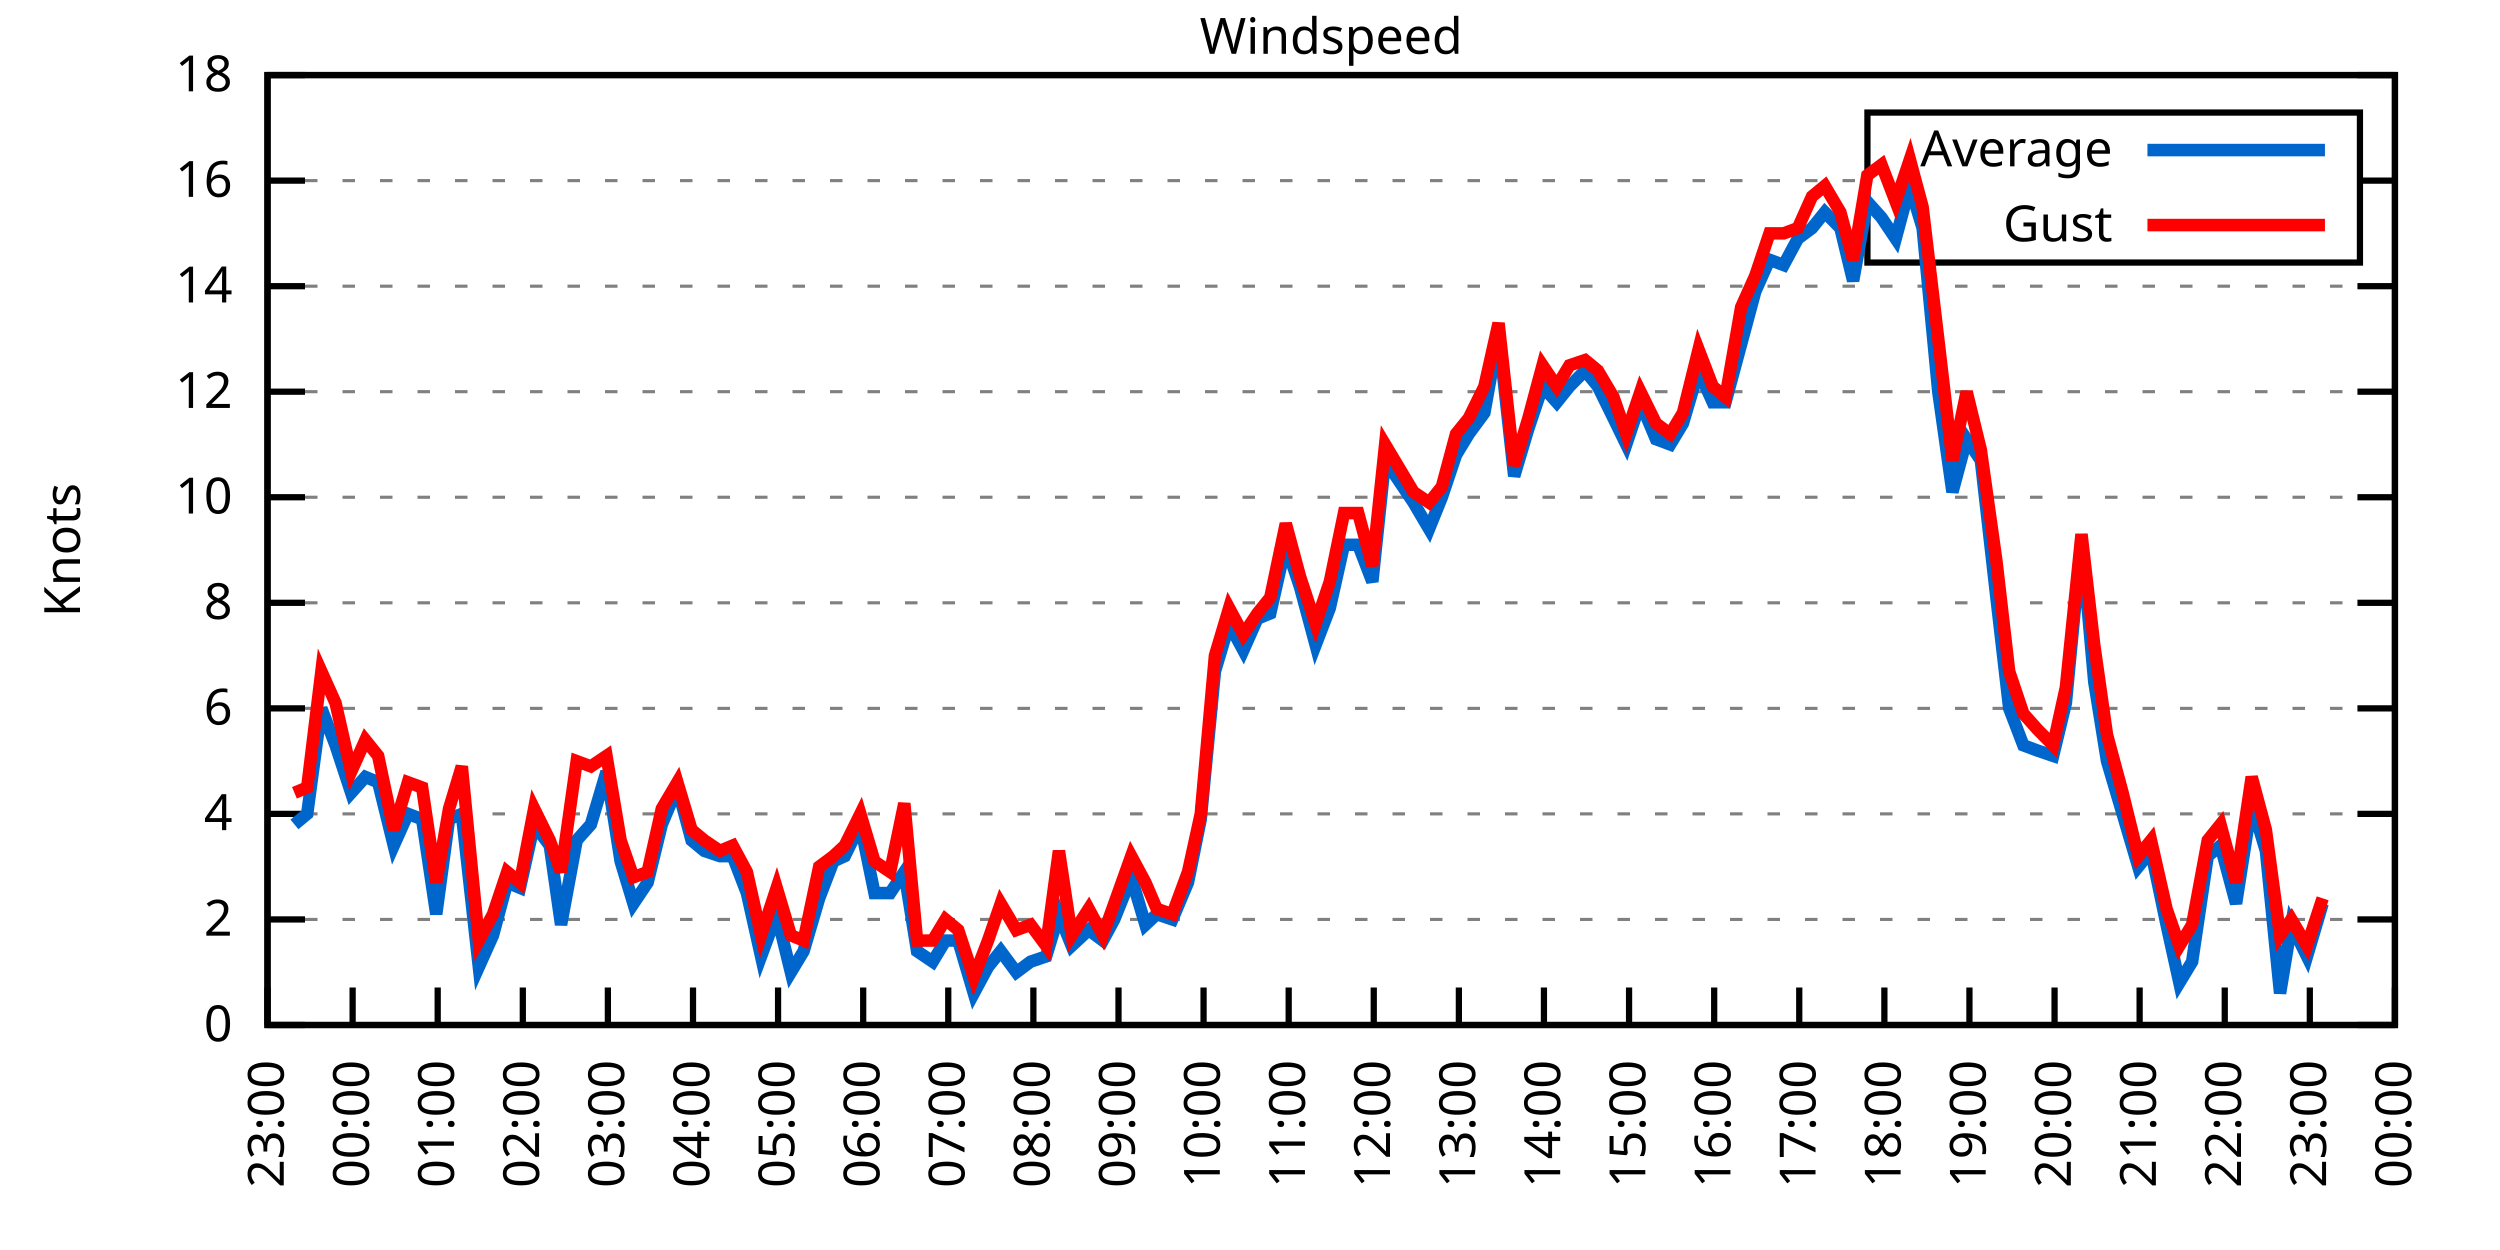
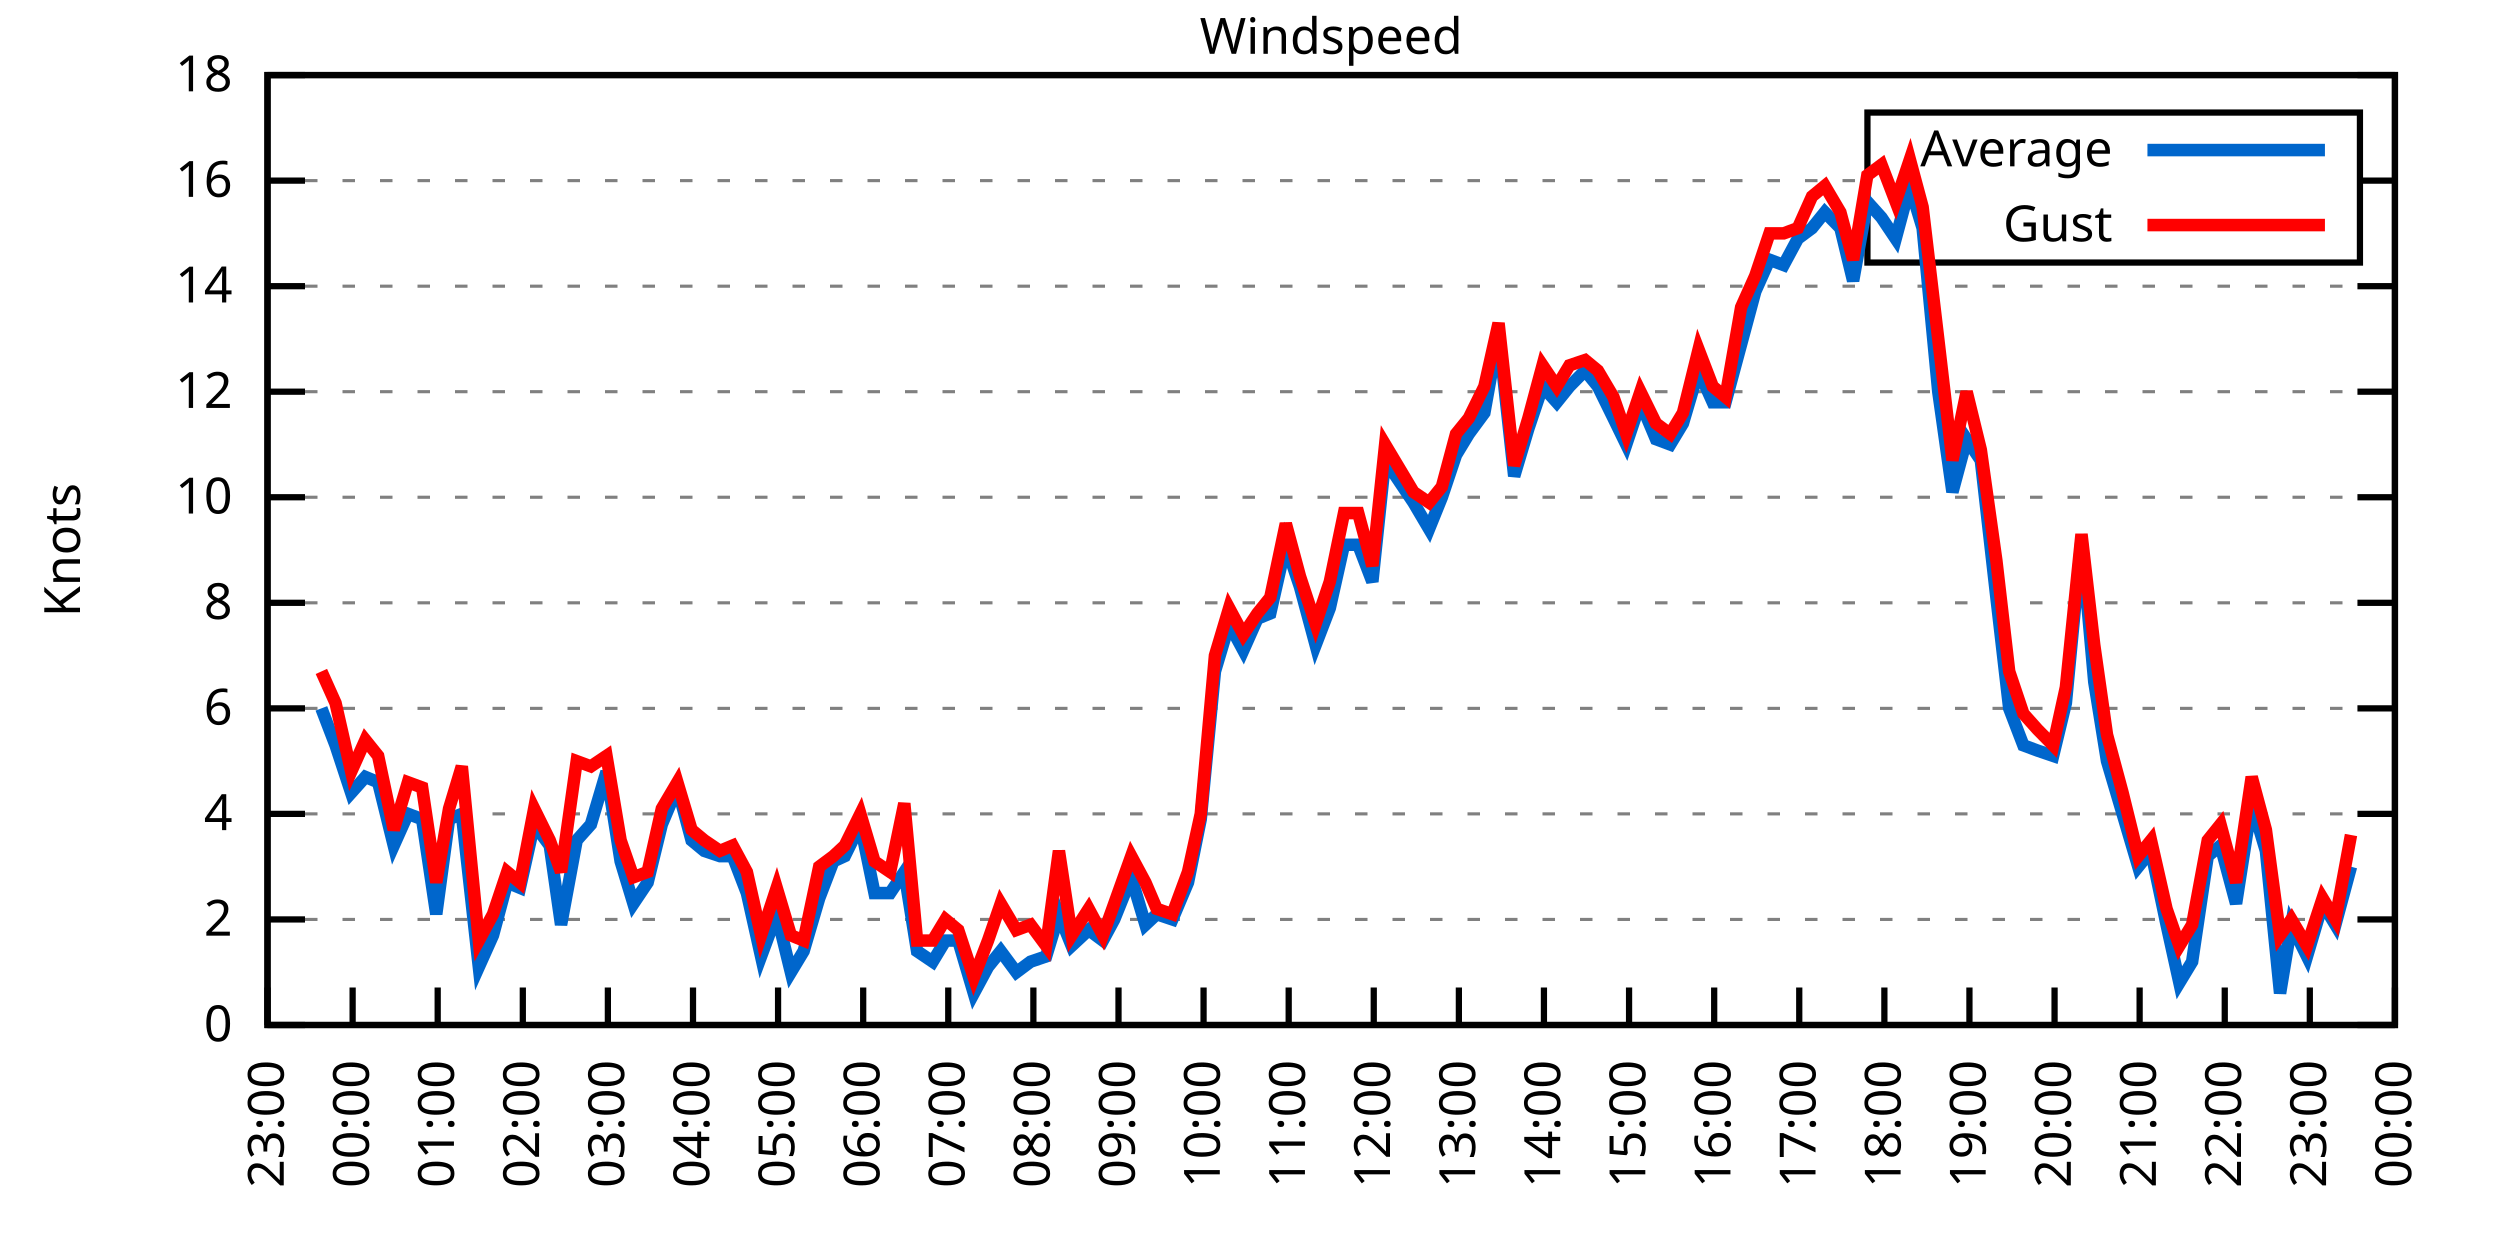
<svg xmlns="http://www.w3.org/2000/svg" xmlns:xlink="http://www.w3.org/1999/xlink" width="400" height="200" viewBox="0 0 400 200">
  <g id="gnuplot_canvas">
    <rect x="0" y="0" width="400" height="200" fill="none" />
    <defs>
      <circle id="gpDot" r="0.5" stroke-width="0.5" stroke="currentColor" />
      <path id="gpPt0" stroke-width="0.333" stroke="currentColor" d="M-1,0 h2 M0,-1 v2" />
      <path id="gpPt1" stroke-width="0.333" stroke="currentColor" d="M-1,-1 L1,1 M1,-1 L-1,1" />
      <path id="gpPt2" stroke-width="0.333" stroke="currentColor" d="M-1,0 L1,0 M0,-1 L0,1 M-1,-1 L1,1 M-1,1 L1,-1" />
      <rect id="gpPt3" stroke-width="0.333" stroke="currentColor" x="-1" y="-1" width="2" height="2" />
      <rect id="gpPt4" stroke-width="0.333" stroke="currentColor" fill="currentColor" x="-1" y="-1" width="2" height="2" />
      <circle id="gpPt5" stroke-width="0.333" stroke="currentColor" cx="0" cy="0" r="1" />
      <use xlink:href="#gpPt5" id="gpPt6" fill="currentColor" stroke="none" />
      <path id="gpPt7" stroke-width="0.333" stroke="currentColor" d="M0,-1.33 L-1.33,0.67 L1.33,0.67 z" />
      <use xlink:href="#gpPt7" id="gpPt8" fill="currentColor" stroke="none" />
      <use xlink:href="#gpPt7" id="gpPt9" stroke="currentColor" transform="rotate(180)" />
      <use xlink:href="#gpPt9" id="gpPt10" fill="currentColor" stroke="none" />
      <use xlink:href="#gpPt3" id="gpPt11" stroke="currentColor" transform="rotate(45)" />
      <use xlink:href="#gpPt11" id="gpPt12" fill="currentColor" stroke="none" />
      <path id="gpPt13" stroke-width="0.333" stroke="currentColor" d="M0,1.330 L1.265,0.411 L0.782,-1.067 L-0.782,-1.076 L-1.265,0.411 z" />
      <use xlink:href="#gpPt13" id="gpPt14" fill="currentColor" stroke="none" />
      <filter id="textbox" filterUnits="objectBoundingBox" x="0" y="0" height="1" width="1">
        <feFlood flood-color="white" flood-opacity="1" result="bgnd" />
        <feComposite in="SourceGraphic" in2="bgnd" operator="atop" />
      </filter>
      <filter id="greybox" filterUnits="objectBoundingBox" x="0" y="0" height="1" width="1">
        <feFlood flood-color="lightgrey" flood-opacity="1" result="grey" />
        <feComposite in="SourceGraphic" in2="grey" operator="atop" />
      </filter>
    </defs>
    <g fill="none" color="white" stroke="currentColor" stroke-width="1.00" stroke-linecap="butt" stroke-linejoin="miter">
</g>
    <g fill="none" color="black" stroke="currentColor" stroke-width="1.00" stroke-linecap="butt" stroke-linejoin="miter">
      <g stroke="none" shape-rendering="crispEdges">
        <polygon fill="rgb(255, 255, 255)" points="42.80,164.00 383.18,164.00 383.18,12.02 42.80,12.02 " />
      </g>
    </g>
    <g fill="none" color="black" stroke="currentColor" stroke-width="1.00" stroke-linecap="butt" stroke-linejoin="miter">
</g>
    <g fill="none" color="black" stroke="black" stroke-width="0.50" stroke-linecap="butt" stroke-linejoin="miter">
</g>
    <g fill="none" color="gray" stroke="currentColor" stroke-width="0.50" stroke-linecap="butt" stroke-linejoin="miter">
      <path stroke="gray" stroke-dasharray="2,4" class="gridline" d="M42.80,164.00 L383.19,164.00  " />
    </g>
    <g fill="none" color="gray" stroke="gray" stroke-width="1.00" stroke-linecap="butt" stroke-linejoin="miter">
</g>
    <g fill="none" color="black" stroke="currentColor" stroke-width="1.00" stroke-linecap="butt" stroke-linejoin="miter">
      <path stroke="black" d="M42.80,164.00 L48.80,164.00 M383.19,164.00 L377.19,164.00  " />
      <g transform="translate(37.20,166.60)" stroke="none" fill="black" font-family="Sans" font-size="8.00" text-anchor="end">
        <text>
          <tspan font-family="Sans"> 0</tspan>
        </text>
      </g>
    </g>
    <g fill="none" color="black" stroke="currentColor" stroke-width="1.00" stroke-linecap="butt" stroke-linejoin="miter">
</g>
    <g fill="none" color="black" stroke="black" stroke-width="0.50" stroke-linecap="butt" stroke-linejoin="miter">
</g>
    <g fill="none" color="gray" stroke="currentColor" stroke-width="0.50" stroke-linecap="butt" stroke-linejoin="miter">
      <path stroke="gray" stroke-dasharray="2,4" class="gridline" d="M42.80,147.11 L383.19,147.11  " />
    </g>
    <g fill="none" color="gray" stroke="gray" stroke-width="1.00" stroke-linecap="butt" stroke-linejoin="miter">
</g>
    <g fill="none" color="black" stroke="currentColor" stroke-width="1.00" stroke-linecap="butt" stroke-linejoin="miter">
      <path stroke="black" d="M42.80,147.11 L48.80,147.11 M383.19,147.11 L377.19,147.11  " />
      <g transform="translate(37.20,149.71)" stroke="none" fill="black" font-family="Sans" font-size="8.00" text-anchor="end">
        <text>
          <tspan font-family="Sans"> 2</tspan>
        </text>
      </g>
    </g>
    <g fill="none" color="black" stroke="currentColor" stroke-width="1.00" stroke-linecap="butt" stroke-linejoin="miter">
</g>
    <g fill="none" color="black" stroke="black" stroke-width="0.50" stroke-linecap="butt" stroke-linejoin="miter">
</g>
    <g fill="none" color="gray" stroke="currentColor" stroke-width="0.50" stroke-linecap="butt" stroke-linejoin="miter">
      <path stroke="gray" stroke-dasharray="2,4" class="gridline" d="M42.80,130.22 L383.19,130.22  " />
    </g>
    <g fill="none" color="gray" stroke="gray" stroke-width="1.00" stroke-linecap="butt" stroke-linejoin="miter">
</g>
    <g fill="none" color="black" stroke="currentColor" stroke-width="1.00" stroke-linecap="butt" stroke-linejoin="miter">
      <path stroke="black" d="M42.80,130.22 L48.80,130.22 M383.19,130.22 L377.19,130.22  " />
      <g transform="translate(37.20,132.82)" stroke="none" fill="black" font-family="Sans" font-size="8.00" text-anchor="end">
        <text>
          <tspan font-family="Sans"> 4</tspan>
        </text>
      </g>
    </g>
    <g fill="none" color="black" stroke="currentColor" stroke-width="1.00" stroke-linecap="butt" stroke-linejoin="miter">
</g>
    <g fill="none" color="black" stroke="black" stroke-width="0.50" stroke-linecap="butt" stroke-linejoin="miter">
</g>
    <g fill="none" color="gray" stroke="currentColor" stroke-width="0.50" stroke-linecap="butt" stroke-linejoin="miter">
      <path stroke="gray" stroke-dasharray="2,4" class="gridline" d="M42.80,113.34 L383.19,113.34  " />
    </g>
    <g fill="none" color="gray" stroke="gray" stroke-width="1.00" stroke-linecap="butt" stroke-linejoin="miter">
</g>
    <g fill="none" color="black" stroke="currentColor" stroke-width="1.00" stroke-linecap="butt" stroke-linejoin="miter">
      <path stroke="black" d="M42.80,113.34 L48.80,113.34 M383.19,113.34 L377.19,113.34  " />
      <g transform="translate(37.20,115.94)" stroke="none" fill="black" font-family="Sans" font-size="8.00" text-anchor="end">
        <text>
          <tspan font-family="Sans"> 6</tspan>
        </text>
      </g>
    </g>
    <g fill="none" color="black" stroke="currentColor" stroke-width="1.00" stroke-linecap="butt" stroke-linejoin="miter">
</g>
    <g fill="none" color="black" stroke="black" stroke-width="0.50" stroke-linecap="butt" stroke-linejoin="miter">
</g>
    <g fill="none" color="gray" stroke="currentColor" stroke-width="0.50" stroke-linecap="butt" stroke-linejoin="miter">
      <path stroke="gray" stroke-dasharray="2,4" class="gridline" d="M42.80,96.45 L383.19,96.45  " />
    </g>
    <g fill="none" color="gray" stroke="gray" stroke-width="1.00" stroke-linecap="butt" stroke-linejoin="miter">
</g>
    <g fill="none" color="black" stroke="currentColor" stroke-width="1.00" stroke-linecap="butt" stroke-linejoin="miter">
      <path stroke="black" d="M42.80,96.45 L48.80,96.45 M383.19,96.45 L377.19,96.45  " />
      <g transform="translate(37.20,99.05)" stroke="none" fill="black" font-family="Sans" font-size="8.00" text-anchor="end">
        <text>
          <tspan font-family="Sans"> 8</tspan>
        </text>
      </g>
    </g>
    <g fill="none" color="black" stroke="currentColor" stroke-width="1.00" stroke-linecap="butt" stroke-linejoin="miter">
</g>
    <g fill="none" color="black" stroke="black" stroke-width="0.50" stroke-linecap="butt" stroke-linejoin="miter">
</g>
    <g fill="none" color="gray" stroke="currentColor" stroke-width="0.50" stroke-linecap="butt" stroke-linejoin="miter">
      <path stroke="gray" stroke-dasharray="2,4" class="gridline" d="M42.80,79.56 L383.19,79.56  " />
    </g>
    <g fill="none" color="gray" stroke="gray" stroke-width="1.00" stroke-linecap="butt" stroke-linejoin="miter">
</g>
    <g fill="none" color="black" stroke="currentColor" stroke-width="1.00" stroke-linecap="butt" stroke-linejoin="miter">
      <path stroke="black" d="M42.80,79.56 L48.80,79.56 M383.19,79.56 L377.19,79.56  " />
      <g transform="translate(37.20,82.16)" stroke="none" fill="black" font-family="Sans" font-size="8.00" text-anchor="end">
        <text>
          <tspan font-family="Sans"> 10</tspan>
        </text>
      </g>
    </g>
    <g fill="none" color="black" stroke="currentColor" stroke-width="1.00" stroke-linecap="butt" stroke-linejoin="miter">
</g>
    <g fill="none" color="black" stroke="black" stroke-width="0.50" stroke-linecap="butt" stroke-linejoin="miter">
</g>
    <g fill="none" color="gray" stroke="currentColor" stroke-width="0.50" stroke-linecap="butt" stroke-linejoin="miter">
      <path stroke="gray" stroke-dasharray="2,4" class="gridline" d="M42.80,62.67 L383.19,62.67  " />
    </g>
    <g fill="none" color="gray" stroke="gray" stroke-width="1.00" stroke-linecap="butt" stroke-linejoin="miter">
</g>
    <g fill="none" color="black" stroke="currentColor" stroke-width="1.00" stroke-linecap="butt" stroke-linejoin="miter">
      <path stroke="black" d="M42.80,62.67 L48.80,62.67 M383.19,62.67 L377.19,62.67  " />
      <g transform="translate(37.20,65.27)" stroke="none" fill="black" font-family="Sans" font-size="8.00" text-anchor="end">
        <text>
          <tspan font-family="Sans"> 12</tspan>
        </text>
      </g>
    </g>
    <g fill="none" color="black" stroke="currentColor" stroke-width="1.00" stroke-linecap="butt" stroke-linejoin="miter">
</g>
    <g fill="none" color="black" stroke="black" stroke-width="0.50" stroke-linecap="butt" stroke-linejoin="miter">
</g>
    <g fill="none" color="gray" stroke="currentColor" stroke-width="0.50" stroke-linecap="butt" stroke-linejoin="miter">
      <path stroke="gray" stroke-dasharray="2,4" class="gridline" d="M42.80,45.79 L383.19,45.79  " />
    </g>
    <g fill="none" color="gray" stroke="gray" stroke-width="1.00" stroke-linecap="butt" stroke-linejoin="miter">
</g>
    <g fill="none" color="black" stroke="currentColor" stroke-width="1.00" stroke-linecap="butt" stroke-linejoin="miter">
      <path stroke="black" d="M42.80,45.79 L48.80,45.79 M383.19,45.79 L377.19,45.79  " />
      <g transform="translate(37.20,48.39)" stroke="none" fill="black" font-family="Sans" font-size="8.00" text-anchor="end">
        <text>
          <tspan font-family="Sans"> 14</tspan>
        </text>
      </g>
    </g>
    <g fill="none" color="black" stroke="currentColor" stroke-width="1.00" stroke-linecap="butt" stroke-linejoin="miter">
</g>
    <g fill="none" color="black" stroke="black" stroke-width="0.50" stroke-linecap="butt" stroke-linejoin="miter">
</g>
    <g fill="none" color="gray" stroke="currentColor" stroke-width="0.50" stroke-linecap="butt" stroke-linejoin="miter">
      <path stroke="gray" stroke-dasharray="2,4" class="gridline" d="M42.80,28.90 L298.79,28.90 M377.59,28.90 L383.19,28.90  " />
    </g>
    <g fill="none" color="gray" stroke="gray" stroke-width="1.00" stroke-linecap="butt" stroke-linejoin="miter">
</g>
    <g fill="none" color="black" stroke="currentColor" stroke-width="1.00" stroke-linecap="butt" stroke-linejoin="miter">
      <path stroke="black" d="M42.80,28.90 L48.80,28.90 M383.19,28.90 L377.19,28.90  " />
      <g transform="translate(37.20,31.50)" stroke="none" fill="black" font-family="Sans" font-size="8.00" text-anchor="end">
        <text>
          <tspan font-family="Sans"> 16</tspan>
        </text>
      </g>
    </g>
    <g fill="none" color="black" stroke="currentColor" stroke-width="1.00" stroke-linecap="butt" stroke-linejoin="miter">
</g>
    <g fill="none" color="black" stroke="black" stroke-width="0.50" stroke-linecap="butt" stroke-linejoin="miter">
</g>
    <g fill="none" color="gray" stroke="currentColor" stroke-width="0.50" stroke-linecap="butt" stroke-linejoin="miter">
      <path stroke="gray" stroke-dasharray="2,4" class="gridline" d="M42.80,12.01 L383.19,12.01  " />
    </g>
    <g fill="none" color="gray" stroke="gray" stroke-width="1.00" stroke-linecap="butt" stroke-linejoin="miter">
</g>
    <g fill="none" color="black" stroke="currentColor" stroke-width="1.00" stroke-linecap="butt" stroke-linejoin="miter">
      <path stroke="black" d="M42.80,12.01 L48.80,12.01 M383.19,12.01 L377.19,12.01  " />
      <g transform="translate(37.20,14.61)" stroke="none" fill="black" font-family="Sans" font-size="8.00" text-anchor="end">
        <text>
          <tspan font-family="Sans"> 18</tspan>
        </text>
      </g>
    </g>
    <g fill="none" color="black" stroke="currentColor" stroke-width="1.00" stroke-linecap="butt" stroke-linejoin="miter">
      <path stroke="black" d="M42.80,164.00 L42.80,158.00  " />
      <g transform="translate(45.40,169.60) rotate(270.00)" stroke="none" fill="black" font-family="Sans" font-size="8.00" text-anchor="end">
        <text>
          <tspan font-family="Sans">23:00</tspan>
        </text>
      </g>
    </g>
    <g fill="none" color="black" stroke="currentColor" stroke-width="1.00" stroke-linecap="butt" stroke-linejoin="miter">
      <path stroke="black" d="M56.42,164.00 L56.42,158.00  " />
      <g transform="translate(59.02,169.60) rotate(270.00)" stroke="none" fill="black" font-family="Sans" font-size="8.00" text-anchor="end">
        <text>
          <tspan font-family="Sans">00:00</tspan>
        </text>
      </g>
    </g>
    <g fill="none" color="black" stroke="currentColor" stroke-width="1.00" stroke-linecap="butt" stroke-linejoin="miter">
      <path stroke="black" d="M70.03,164.00 L70.03,158.00  " />
      <g transform="translate(72.63,169.60) rotate(270.00)" stroke="none" fill="black" font-family="Sans" font-size="8.00" text-anchor="end">
        <text>
          <tspan font-family="Sans">01:00</tspan>
        </text>
      </g>
    </g>
    <g fill="none" color="black" stroke="currentColor" stroke-width="1.00" stroke-linecap="butt" stroke-linejoin="miter">
      <path stroke="black" d="M83.65,164.00 L83.65,158.00  " />
      <g transform="translate(86.25,169.60) rotate(270.00)" stroke="none" fill="black" font-family="Sans" font-size="8.00" text-anchor="end">
        <text>
          <tspan font-family="Sans">02:00</tspan>
        </text>
      </g>
    </g>
    <g fill="none" color="black" stroke="currentColor" stroke-width="1.00" stroke-linecap="butt" stroke-linejoin="miter">
      <path stroke="black" d="M97.26,164.00 L97.26,158.00  " />
      <g transform="translate(99.86,169.60) rotate(270.00)" stroke="none" fill="black" font-family="Sans" font-size="8.00" text-anchor="end">
        <text>
          <tspan font-family="Sans">03:00</tspan>
        </text>
      </g>
    </g>
    <g fill="none" color="black" stroke="currentColor" stroke-width="1.00" stroke-linecap="butt" stroke-linejoin="miter">
      <path stroke="black" d="M110.88,164.00 L110.88,158.00  " />
      <g transform="translate(113.48,169.60) rotate(270.00)" stroke="none" fill="black" font-family="Sans" font-size="8.00" text-anchor="end">
        <text>
          <tspan font-family="Sans">04:00</tspan>
        </text>
      </g>
    </g>
    <g fill="none" color="black" stroke="currentColor" stroke-width="1.00" stroke-linecap="butt" stroke-linejoin="miter">
      <path stroke="black" d="M124.49,164.00 L124.49,158.00  " />
      <g transform="translate(127.09,169.60) rotate(270.00)" stroke="none" fill="black" font-family="Sans" font-size="8.00" text-anchor="end">
        <text>
          <tspan font-family="Sans">05:00</tspan>
        </text>
      </g>
    </g>
    <g fill="none" color="black" stroke="currentColor" stroke-width="1.00" stroke-linecap="butt" stroke-linejoin="miter">
      <path stroke="black" d="M138.11,164.00 L138.11,158.00  " />
      <g transform="translate(140.71,169.60) rotate(270.00)" stroke="none" fill="black" font-family="Sans" font-size="8.00" text-anchor="end">
        <text>
          <tspan font-family="Sans">06:00</tspan>
        </text>
      </g>
    </g>
    <g fill="none" color="black" stroke="currentColor" stroke-width="1.00" stroke-linecap="butt" stroke-linejoin="miter">
      <path stroke="black" d="M151.72,164.00 L151.72,158.00  " />
      <g transform="translate(154.32,169.60) rotate(270.00)" stroke="none" fill="black" font-family="Sans" font-size="8.00" text-anchor="end">
        <text>
          <tspan font-family="Sans">07:00</tspan>
        </text>
      </g>
    </g>
    <g fill="none" color="black" stroke="currentColor" stroke-width="1.00" stroke-linecap="butt" stroke-linejoin="miter">
      <path stroke="black" d="M165.34,164.00 L165.34,158.00  " />
      <g transform="translate(167.94,169.60) rotate(270.00)" stroke="none" fill="black" font-family="Sans" font-size="8.00" text-anchor="end">
        <text>
          <tspan font-family="Sans">08:00</tspan>
        </text>
      </g>
    </g>
    <g fill="none" color="black" stroke="currentColor" stroke-width="1.00" stroke-linecap="butt" stroke-linejoin="miter">
      <path stroke="black" d="M178.96,164.00 L178.96,158.00  " />
      <g transform="translate(181.56,169.60) rotate(270.00)" stroke="none" fill="black" font-family="Sans" font-size="8.00" text-anchor="end">
        <text>
          <tspan font-family="Sans">09:00</tspan>
        </text>
      </g>
    </g>
    <g fill="none" color="black" stroke="currentColor" stroke-width="1.00" stroke-linecap="butt" stroke-linejoin="miter">
      <path stroke="black" d="M192.57,164.00 L192.57,158.00  " />
      <g transform="translate(195.17,169.60) rotate(270.00)" stroke="none" fill="black" font-family="Sans" font-size="8.00" text-anchor="end">
        <text>
          <tspan font-family="Sans">10:00</tspan>
        </text>
      </g>
    </g>
    <g fill="none" color="black" stroke="currentColor" stroke-width="1.00" stroke-linecap="butt" stroke-linejoin="miter">
      <path stroke="black" d="M206.19,164.00 L206.19,158.00  " />
      <g transform="translate(208.79,169.60) rotate(270.00)" stroke="none" fill="black" font-family="Sans" font-size="8.00" text-anchor="end">
        <text>
          <tspan font-family="Sans">11:00</tspan>
        </text>
      </g>
    </g>
    <g fill="none" color="black" stroke="currentColor" stroke-width="1.00" stroke-linecap="butt" stroke-linejoin="miter">
      <path stroke="black" d="M219.80,164.00 L219.80,158.00  " />
      <g transform="translate(222.40,169.60) rotate(270.00)" stroke="none" fill="black" font-family="Sans" font-size="8.00" text-anchor="end">
        <text>
          <tspan font-family="Sans">12:00</tspan>
        </text>
      </g>
    </g>
    <g fill="none" color="black" stroke="currentColor" stroke-width="1.00" stroke-linecap="butt" stroke-linejoin="miter">
      <path stroke="black" d="M233.42,164.00 L233.42,158.00  " />
      <g transform="translate(236.02,169.60) rotate(270.00)" stroke="none" fill="black" font-family="Sans" font-size="8.00" text-anchor="end">
        <text>
          <tspan font-family="Sans">13:00</tspan>
        </text>
      </g>
    </g>
    <g fill="none" color="black" stroke="currentColor" stroke-width="1.00" stroke-linecap="butt" stroke-linejoin="miter">
      <path stroke="black" d="M247.03,164.00 L247.03,158.00  " />
      <g transform="translate(249.63,169.60) rotate(270.00)" stroke="none" fill="black" font-family="Sans" font-size="8.00" text-anchor="end">
        <text>
          <tspan font-family="Sans">14:00</tspan>
        </text>
      </g>
    </g>
    <g fill="none" color="black" stroke="currentColor" stroke-width="1.00" stroke-linecap="butt" stroke-linejoin="miter">
      <path stroke="black" d="M260.65,164.00 L260.65,158.00  " />
      <g transform="translate(263.25,169.60) rotate(270.00)" stroke="none" fill="black" font-family="Sans" font-size="8.00" text-anchor="end">
        <text>
          <tspan font-family="Sans">15:00</tspan>
        </text>
      </g>
    </g>
    <g fill="none" color="black" stroke="currentColor" stroke-width="1.00" stroke-linecap="butt" stroke-linejoin="miter">
      <path stroke="black" d="M274.27,164.00 L274.27,158.00  " />
      <g transform="translate(276.87,169.60) rotate(270.00)" stroke="none" fill="black" font-family="Sans" font-size="8.00" text-anchor="end">
        <text>
          <tspan font-family="Sans">16:00</tspan>
        </text>
      </g>
    </g>
    <g fill="none" color="black" stroke="currentColor" stroke-width="1.00" stroke-linecap="butt" stroke-linejoin="miter">
      <path stroke="black" d="M287.88,164.00 L287.88,158.00  " />
      <g transform="translate(290.48,169.60) rotate(270.00)" stroke="none" fill="black" font-family="Sans" font-size="8.00" text-anchor="end">
        <text>
          <tspan font-family="Sans">17:00</tspan>
        </text>
      </g>
    </g>
    <g fill="none" color="black" stroke="currentColor" stroke-width="1.00" stroke-linecap="butt" stroke-linejoin="miter">
      <path stroke="black" d="M301.50,164.00 L301.50,158.00  " />
      <g transform="translate(304.10,169.60) rotate(270.00)" stroke="none" fill="black" font-family="Sans" font-size="8.00" text-anchor="end">
        <text>
          <tspan font-family="Sans">18:00</tspan>
        </text>
      </g>
    </g>
    <g fill="none" color="black" stroke="currentColor" stroke-width="1.00" stroke-linecap="butt" stroke-linejoin="miter">
      <path stroke="black" d="M315.11,164.00 L315.11,158.00  " />
      <g transform="translate(317.71,169.60) rotate(270.00)" stroke="none" fill="black" font-family="Sans" font-size="8.00" text-anchor="end">
        <text>
          <tspan font-family="Sans">19:00</tspan>
        </text>
      </g>
    </g>
    <g fill="none" color="black" stroke="currentColor" stroke-width="1.00" stroke-linecap="butt" stroke-linejoin="miter">
      <path stroke="black" d="M328.73,164.00 L328.73,158.00  " />
      <g transform="translate(331.33,169.60) rotate(270.00)" stroke="none" fill="black" font-family="Sans" font-size="8.00" text-anchor="end">
        <text>
          <tspan font-family="Sans">20:00</tspan>
        </text>
      </g>
    </g>
    <g fill="none" color="black" stroke="currentColor" stroke-width="1.00" stroke-linecap="butt" stroke-linejoin="miter">
      <path stroke="black" d="M342.34,164.00 L342.34,158.00  " />
      <g transform="translate(344.94,169.60) rotate(270.00)" stroke="none" fill="black" font-family="Sans" font-size="8.00" text-anchor="end">
        <text>
          <tspan font-family="Sans">21:00</tspan>
        </text>
      </g>
    </g>
    <g fill="none" color="black" stroke="currentColor" stroke-width="1.00" stroke-linecap="butt" stroke-linejoin="miter">
      <path stroke="black" d="M355.96,164.00 L355.96,158.00  " />
      <g transform="translate(358.56,169.60) rotate(270.00)" stroke="none" fill="black" font-family="Sans" font-size="8.00" text-anchor="end">
        <text>
          <tspan font-family="Sans">22:00</tspan>
        </text>
      </g>
    </g>
    <g fill="none" color="black" stroke="currentColor" stroke-width="1.00" stroke-linecap="butt" stroke-linejoin="miter">
      <path stroke="black" d="M369.57,164.00 L369.57,158.00  " />
      <g transform="translate(372.17,169.60) rotate(270.00)" stroke="none" fill="black" font-family="Sans" font-size="8.00" text-anchor="end">
        <text>
          <tspan font-family="Sans">23:00</tspan>
        </text>
      </g>
    </g>
    <g fill="none" color="black" stroke="currentColor" stroke-width="1.00" stroke-linecap="butt" stroke-linejoin="miter">
      <path stroke="black" d="M383.19,164.00 L383.19,158.00  " />
      <g transform="translate(385.79,169.60) rotate(270.00)" stroke="none" fill="black" font-family="Sans" font-size="8.00" text-anchor="end">
        <text>
          <tspan font-family="Sans">00:00</tspan>
        </text>
      </g>
    </g>
    <g fill="none" color="black" stroke="currentColor" stroke-width="1.00" stroke-linecap="butt" stroke-linejoin="miter">
</g>
    <g fill="none" color="black" stroke="currentColor" stroke-width="1.00" stroke-linecap="butt" stroke-linejoin="miter">
      <path stroke="black" d="M42.80,12.01 L42.80,164.00 L383.19,164.00 L383.19,12.01 L42.80,12.01 Z  " />
    </g>
    <g fill="none" color="black" stroke="currentColor" stroke-width="1.00" stroke-linecap="butt" stroke-linejoin="miter">
</g>
    <g fill="none" color="black" stroke="currentColor" stroke-width="1.00" stroke-linecap="butt" stroke-linejoin="miter">
      <path stroke="black" d="M298.79,42.01 L298.79,18.01 L377.59,18.01 L377.59,42.01 L298.79,42.01 Z  " />
    </g>
    <g id="Windspeed_plot_1">
      <g fill="none" color="white" stroke="black" stroke-width="2.00" stroke-linecap="butt" stroke-linejoin="miter">
</g>
      <g fill="none" color="black" stroke="currentColor" stroke-width="2.00" stroke-linecap="butt" stroke-linejoin="miter">
        <g transform="translate(337.99,26.61)" stroke="none" fill="black" font-family="Sans" font-size="8.00" text-anchor="end">
          <text>
            <tspan font-family="Sans">Average</tspan>
          </text>
        </g>
      </g>
      <g fill="none" color="black" stroke="currentColor" stroke-width="2.00" stroke-linecap="butt" stroke-linejoin="miter">
-         <path stroke="rgb(  0, 102, 204)" d="M343.59,24.01 L371.99,24.01 M47.11,131.91 L49.15,130.22 L51.42,113.34 L53.69,119.25 L56.19,126.85 L58.46,124.31   L60.50,125.16 L63.00,135.29 L65.27,130.22 L67.54,131.07 L69.80,146.27 L71.85,131.07 L73.89,130.22 L76.61,154.71   L78.88,149.65 L81.15,141.20 L83.19,142.05 L85.46,131.91 L87.96,135.29 L89.77,147.96 L92.27,134.45 L94.54,131.91   L97.04,123.47 L99.30,137.82 L101.35,144.58 L103.62,141.20 L105.89,131.91 L108.38,126.00 L110.65,134.45 L112.69,136.14   L115.19,136.98 L117.23,136.98 L119.50,142.89 L121.77,153.02 L124.27,146.27 L126.54,155.56 L128.58,152.18 L131.07,143.73   L133.34,137.82 L135.16,136.98 L137.66,131.91 L139.92,142.89 L142.42,142.89 L144.69,139.51 L146.73,152.18 L149.23,153.87   L151.27,150.49 L153.31,150.49 L155.81,158.93 L158.08,154.71 L160.12,152.18 L162.62,155.56 L164.89,153.87 L167.38,153.02   L169.43,146.27 L171.47,151.33 L174.19,148.80 L176.46,150.49 L178.28,147.11 L181.00,140.36 L183.27,147.96 L185.08,146.27   L187.58,147.11 L190.08,141.20 L192.12,131.07 L194.39,107.43 L196.66,99.83 L198.93,104.05 L201.19,98.98 L203.24,98.14   L205.73,87.16 L208.00,93.92 L210.50,103.20 L212.77,97.29 L215.04,87.16 L217.31,87.16 L219.58,93.07 L221.62,73.65   L226.16,80.41 L228.65,84.63 L230.70,79.56 L232.96,72.81 L235.01,69.43 L237.50,66.05 L239.77,53.39 L242.27,76.18   L244.54,68.58 L246.81,61.83 L249.08,64.36 L251.12,61.83 L253.61,59.30 L255.66,61.83 L258.15,66.90 L260.20,71.12   L262.47,64.36 L264.96,70.27 L267.23,71.12 L269.27,67.74 L271.77,59.30 L274.04,64.36 L276.08,64.36 L278.58,55.07   L280.85,46.63 L283.12,41.56 L285.38,42.41 L287.65,38.19 L289.92,36.50 L291.97,33.96 L294.46,36.50 L296.50,44.94   L298.77,32.28 L301.04,34.81 L303.31,38.19 L305.58,29.74 L307.62,36.50 L310.12,62.67 L312.39,78.72 L314.66,70.27   L316.93,73.65 L319.42,95.60 L321.47,113.34 L323.74,119.25 L326.00,120.09 L328.50,120.94 L330.54,112.49 L333.04,86.32   L335.08,109.11 L337.12,121.78 L339.62,130.22 L342.12,138.67 L344.16,136.14 L346.65,147.96 L348.70,157.24 L350.74,153.87   L353.24,136.98 L355.28,135.29 L357.77,144.58 L360.27,128.54 L362.54,136.14 L364.81,158.93 L366.62,147.96 L369.12,153.02   L371.62,144.58  " />
+         <path stroke="rgb(  0, 102, 204)" d="M343.59,24.01 L371.99,24.01 M51.42,113.34 L53.69,119.25 L56.19,126.85 L58.46,124.31 L60.50,125.16 L63.00,135.29   L65.27,130.22 L67.54,131.07 L69.80,146.27 L71.85,131.07 L73.89,130.22 L76.61,154.71 L78.88,149.65 L81.15,141.20   L83.19,142.05 L85.46,131.91 L87.96,135.29 L89.77,147.96 L92.27,134.45 L94.54,131.91 L97.04,123.47 L99.30,137.82   L101.35,144.58 L103.62,141.20 L105.89,131.91 L108.38,126.00 L110.65,134.45 L112.69,136.14 L115.19,136.98 L117.23,136.98   L119.50,142.89 L121.77,153.02 L124.27,146.27 L126.54,155.56 L128.58,152.18 L131.07,143.73 L133.34,137.82 L135.16,136.98   L137.66,131.91 L139.92,142.89 L142.42,142.89 L144.69,139.51 L146.73,152.18 L149.23,153.87 L151.27,150.49 L153.31,150.49   L155.81,158.93 L158.08,154.71 L160.12,152.18 L162.62,155.56 L164.89,153.87 L167.38,153.02 L169.43,146.27 L171.47,151.33   L174.19,148.80 L176.46,150.49 L178.28,147.11 L181.00,140.36 L183.27,147.96 L185.08,146.27 L187.58,147.11 L190.08,141.20   L192.12,131.07 L194.39,107.43 L196.66,99.83 L198.93,104.05 L201.19,98.98 L203.24,98.14 L205.73,87.16 L208.00,93.92   L210.50,103.20 L212.77,97.29 L215.04,87.16 L217.31,87.16 L219.58,93.07 L221.62,73.65 L226.16,80.41 L228.65,84.63   L230.70,79.56 L232.96,72.81 L235.01,69.43 L237.50,66.05 L239.77,53.39 L242.27,76.18 L244.54,68.58 L246.81,61.83   L249.08,64.36 L251.12,61.83 L253.61,59.30 L255.66,61.83 L258.15,66.90 L260.20,71.12 L262.47,64.36 L264.96,70.27   L267.23,71.12 L269.27,67.74 L271.77,59.30 L274.04,64.36 L276.08,64.36 L278.58,55.07 L280.85,46.63 L283.12,41.56   L285.38,42.41 L287.65,38.19 L289.92,36.50 L291.97,33.96 L294.46,36.50 L296.50,44.94 L298.77,32.28 L301.04,34.81   L303.31,38.19 L305.58,29.74 L307.62,36.50 L310.12,62.67 L312.39,78.72 L314.66,70.27 L316.93,73.65 L319.42,95.60   L321.47,113.34 L323.74,119.25 L326.00,120.09 L328.50,120.94 L330.54,112.49 L333.04,86.32 L335.08,109.11 L337.12,121.78   L339.62,130.22 L342.12,138.67 L344.16,136.14 L346.65,147.96 L348.70,157.24 L350.74,153.87 L353.24,136.98 L355.28,135.29   L357.77,144.58 L360.27,128.54 L362.54,136.14 L364.81,158.93 L366.62,147.96 L369.12,153.02 L371.62,144.58 L373.66,147.96   L376.16,138.67  " />
      </g>
    </g>
    <g id="Windspeed_plot_2">
      <g fill="none" color="black" stroke="currentColor" stroke-width="2.00" stroke-linecap="butt" stroke-linejoin="miter">
        <g transform="translate(337.99,38.61)" stroke="none" fill="black" font-family="Sans" font-size="8.00" text-anchor="end">
          <text>
            <tspan font-family="Sans">Gust</tspan>
          </text>
        </g>
      </g>
      <g fill="none" color="black" stroke="currentColor" stroke-width="2.00" stroke-linecap="butt" stroke-linejoin="miter">
-         <path stroke="rgb(255,   0,   0)" d="M343.59,36.01 L371.99,36.01 M47.11,126.85 L49.15,126.00 L51.42,107.43 L53.69,112.49 L56.19,123.47 L58.46,118.40   L60.50,120.94 L63.00,132.76 L65.27,125.16 L67.54,126.00 L69.80,141.20 L71.85,129.38 L73.89,122.62 L76.61,150.49   L78.88,146.27 L81.15,139.51 L83.19,141.20 L85.46,129.38 L87.96,134.45 L89.77,139.51 L92.27,121.78 L94.54,122.62   L97.04,120.94 L99.30,134.45 L101.35,140.36 L103.62,139.51 L105.89,129.38 L108.38,125.16 L110.65,132.76 L112.69,134.45   L115.19,136.14 L117.23,135.29 L119.50,139.51 L121.77,149.65 L124.27,142.05 L126.54,149.65 L128.58,150.49 L131.07,138.67   L133.34,136.98 L135.16,135.29 L137.66,130.22 L139.92,137.82 L142.42,139.51 L144.69,128.54 L146.73,150.49 L149.23,150.49   L151.27,147.11 L153.31,148.80 L155.81,156.40 L158.08,150.49 L160.12,144.58 L162.62,148.80 L164.89,147.96 L167.38,151.33   L169.43,136.14 L171.47,149.65 L174.19,145.42 L176.46,149.65 L178.28,144.58 L181.00,136.98 L183.27,141.20 L185.08,145.42   L187.58,146.27 L190.08,139.51 L192.12,130.22 L194.39,104.89 L196.66,97.29 L198.93,101.52 L201.19,98.14 L203.24,95.60   L205.73,83.78 L208.00,92.23 L210.50,99.83 L212.77,93.07 L215.04,82.09 L217.31,82.09 L219.58,90.54 L221.62,71.12   L226.16,78.72 L228.65,80.41 L230.70,77.87 L232.96,69.43 L235.01,66.90 L237.50,61.83 L239.77,51.70 L242.27,74.49   L244.54,66.90 L246.81,58.45 L249.08,61.83 L251.12,58.45 L253.61,57.61 L255.66,59.30 L258.15,63.52 L260.20,69.43   L262.47,62.67 L264.96,67.74 L267.23,69.43 L269.27,66.05 L271.77,55.92 L274.04,61.83 L276.08,63.52 L278.58,49.16   L280.85,44.10 L283.12,37.34 L285.38,37.34 L287.65,36.50 L289.92,31.43 L291.97,29.74 L294.46,33.96 L296.50,41.56   L298.77,28.05 L301.04,26.36 L303.31,32.28 L305.58,25.52 L307.62,33.12 L310.12,54.23 L312.39,73.65 L314.66,62.67   L316.93,71.96 L319.42,89.69 L321.47,107.43 L323.74,114.18 L326.00,116.71 L328.50,119.25 L330.54,109.96 L333.04,85.47   L335.08,103.20 L337.12,117.56 L339.62,126.85 L342.12,136.98 L344.16,134.45 L346.65,145.42 L348.70,151.33 L350.74,147.96   L353.24,134.45 L355.28,131.91 L357.77,141.20 L360.27,124.31 L362.54,132.76 L364.81,149.65 L366.62,147.11 L369.12,151.33   L371.62,143.73  " />
+         <path stroke="rgb(255,   0,   0)" d="M343.59,36.01 L371.99,36.01 M51.42,107.43 L53.69,112.49 L56.19,123.47 L58.46,118.40 L60.50,120.94 L63.00,132.76   L65.27,125.16 L67.54,126.00 L69.80,141.20 L71.85,129.38 L73.89,122.62 L76.61,150.49 L78.88,146.27 L81.15,139.51   L83.19,141.20 L85.46,129.38 L87.96,134.45 L89.77,139.51 L92.27,121.78 L94.54,122.62 L97.04,120.94 L99.30,134.45   L101.35,140.36 L103.62,139.51 L105.89,129.38 L108.38,125.16 L110.65,132.76 L112.69,134.45 L115.19,136.14 L117.23,135.29   L119.50,139.51 L121.77,149.65 L124.27,142.05 L126.54,149.65 L128.58,150.49 L131.07,138.67 L133.34,136.98 L135.16,135.29   L137.66,130.22 L139.92,137.82 L142.42,139.51 L144.69,128.54 L146.73,150.49 L149.23,150.49 L151.27,147.11 L153.31,148.80   L155.81,156.40 L158.08,150.49 L160.12,144.58 L162.62,148.80 L164.89,147.96 L167.38,151.33 L169.43,136.14 L171.47,149.65   L174.19,145.42 L176.46,149.65 L178.28,144.58 L181.00,136.98 L183.27,141.20 L185.08,145.42 L187.58,146.27 L190.08,139.51   L192.12,130.22 L194.39,104.89 L196.66,97.29 L198.93,101.52 L201.19,98.14 L203.24,95.60 L205.73,83.78 L208.00,92.23   L210.50,99.83 L212.77,93.07 L215.04,82.09 L217.31,82.09 L219.58,90.54 L221.62,71.12 L226.16,78.72 L228.65,80.41   L230.70,77.87 L232.96,69.43 L235.01,66.90 L237.50,61.83 L239.77,51.70 L242.27,74.49 L244.54,66.90 L246.81,58.45   L249.08,61.83 L251.12,58.45 L253.61,57.61 L255.66,59.30 L258.15,63.52 L260.20,69.43 L262.47,62.67 L264.96,67.74   L267.23,69.43 L269.27,66.05 L271.77,55.92 L274.04,61.83 L276.08,63.52 L278.58,49.16 L280.85,44.10 L283.12,37.34   L285.38,37.34 L287.65,36.50 L289.92,31.43 L291.97,29.74 L294.46,33.96 L296.50,41.56 L298.77,28.05 L301.04,26.36   L303.31,32.28 L305.58,25.52 L307.62,33.12 L310.12,54.23 L312.39,73.65 L314.66,62.67 L316.93,71.96 L319.42,89.69   L321.47,107.43 L323.74,114.18 L326.00,116.71 L328.50,119.25 L330.54,109.96 L333.04,85.47 L335.08,103.20 L337.12,117.56   L339.62,126.85 L342.12,136.98 L344.16,134.45 L346.65,145.42 L348.70,151.33 L350.74,147.96 L353.24,134.45 L355.28,131.91   L357.77,141.20 L360.27,124.31 L362.54,132.76 L364.81,149.65 L366.62,147.11 L369.12,151.33 L371.62,143.73 L373.66,147.11   L376.16,133.60  " />
      </g>
    </g>
    <g fill="none" color="black" stroke="currentColor" stroke-width="2.00" stroke-linecap="butt" stroke-linejoin="miter">
</g>
    <g fill="none" color="black" stroke="black" stroke-width="1.00" stroke-linecap="butt" stroke-linejoin="miter">
</g>
    <g fill="none" color="black" stroke="currentColor" stroke-width="1.00" stroke-linecap="butt" stroke-linejoin="miter">
      <path stroke="black" d="M42.80,12.01 L42.80,164.00 L383.19,164.00 L383.19,12.01 L42.80,12.01 Z  " />
      <g transform="translate(12.80,88.01) rotate(270.00)" stroke="none" fill="black" font-family="Sans" font-size="8.00" text-anchor="middle">
        <text>
          <tspan font-family="Sans">Knots</tspan>
        </text>
      </g>
    </g>
    <g fill="none" color="black" stroke="currentColor" stroke-width="1.00" stroke-linecap="butt" stroke-linejoin="miter">
</g>
    <g fill="none" color="black" stroke="currentColor" stroke-width="1.00" stroke-linecap="butt" stroke-linejoin="miter">
      <g transform="translate(212.99,8.61)" stroke="none" fill="black" font-family="Sans" font-size="8.00" text-anchor="middle">
        <text>
          <tspan font-family="Sans">Windspeed</tspan>
        </text>
      </g>
    </g>
    <g fill="none" color="black" stroke="currentColor" stroke-width="1.00" stroke-linecap="butt" stroke-linejoin="miter">
</g>
  </g>
</svg>
